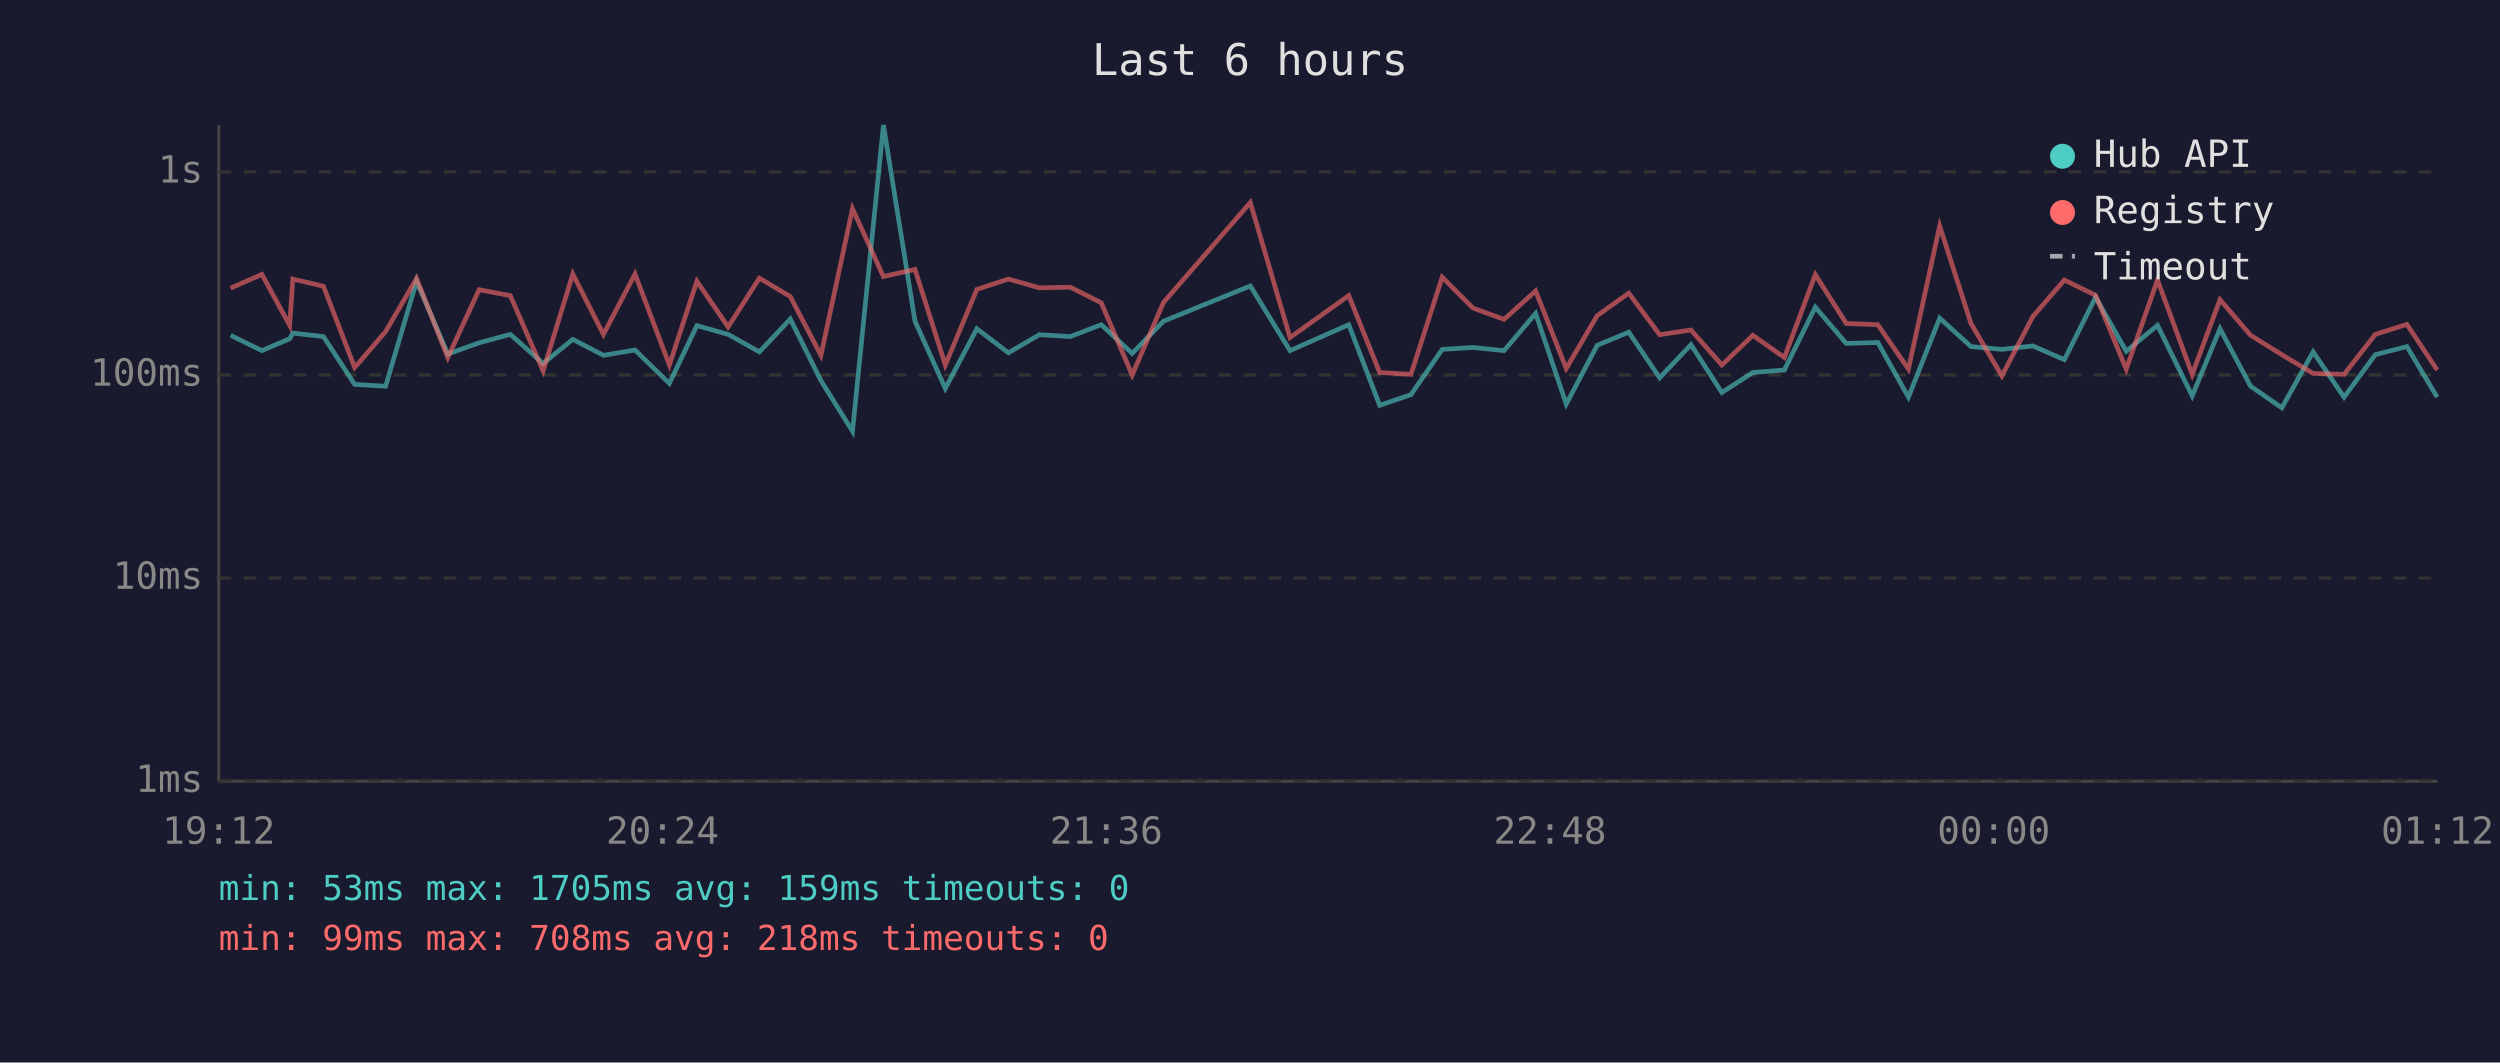
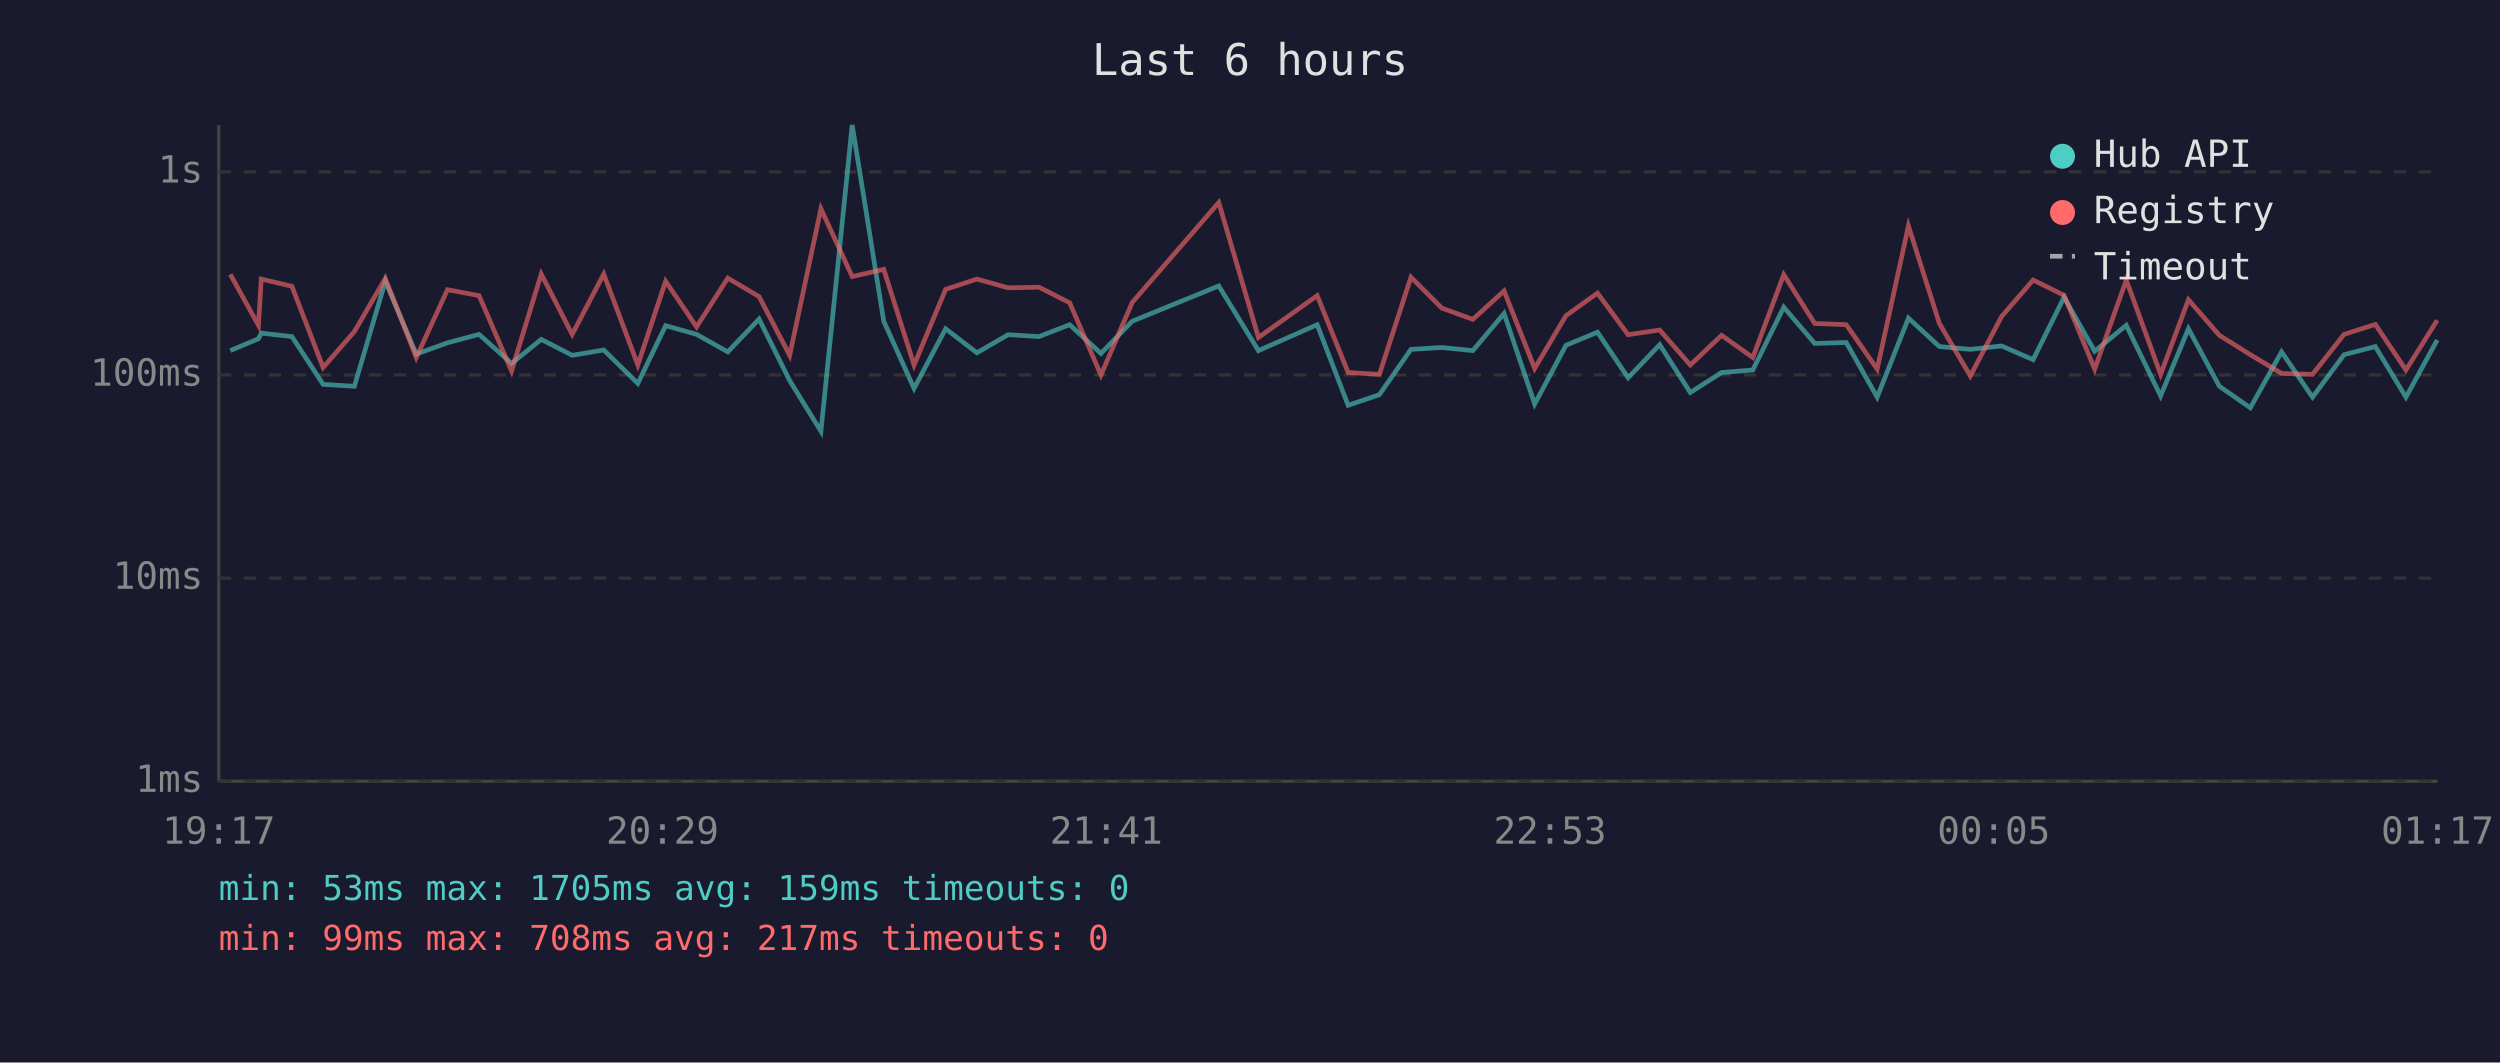
<svg xmlns="http://www.w3.org/2000/svg" viewBox="0 0 800 340" font-family="monospace" font-size="12">
  <rect width="800" height="340" fill="#1a1a2e" />
  <text x="400" y="24" fill="#e0e0e0" font-size="14" text-anchor="middle">Last 6 hours</text>
  <line x1="70" y1="40" x2="70" y2="250" stroke="#444" stroke-width="1" />
  <line x1="70" y1="250" x2="780" y2="250" stroke="#444" stroke-width="1" />
  <line x1="70" y1="250" x2="780" y2="250" stroke="#333" stroke-width="1" stroke-dasharray="4" />
  <text x="65" y="250" fill="#888" text-anchor="end" dominant-baseline="middle">1ms</text>
  <line x1="70" y1="185" x2="780" y2="185" stroke="#333" stroke-width="1" stroke-dasharray="4" />
  <text x="65" y="185" fill="#888" text-anchor="end" dominant-baseline="middle">10ms</text>
  <line x1="70" y1="120" x2="780" y2="120" stroke="#333" stroke-width="1" stroke-dasharray="4" />
  <text x="65" y="120" fill="#888" text-anchor="end" dominant-baseline="middle">100ms</text>
  <line x1="70" y1="55" x2="780" y2="55" stroke="#333" stroke-width="1" stroke-dasharray="4" />
  <text x="65" y="55" fill="#888" text-anchor="end" dominant-baseline="middle">1s</text>
-   <text x="70" y="270" fill="#888" text-anchor="middle">19:12</text>
-   <text x="212" y="270" fill="#888" text-anchor="middle">20:24</text>
-   <text x="354" y="270" fill="#888" text-anchor="middle">21:36</text>
-   <text x="496" y="270" fill="#888" text-anchor="middle">22:48</text>
-   <text x="638" y="270" fill="#888" text-anchor="middle">00:00</text>
-   <text x="780" y="270" fill="#888" text-anchor="middle">01:12</text>
-   <polyline points="73.8,107.3 83.8,112.2 92.7,108.4 93.7,106.6 103.5,107.7 113.5,123.0 123.4,123.6 133.3,90.0 143.3,113.3 153.3,109.7 163.3,107.0 173.8,116.3 183.3,108.6 193.1,113.7 203.2,112.0 214.2,122.7 223.0,104.2 233.0,107.0 243.0,112.6 252.9,102.1 262.7,121.8 272.8,138.0 282.7,40.0 292.8,102.8 302.5,124.3 312.6,105.2 322.7,112.9 332.6,107.1 342.5,107.7 352.4,103.9 362.3,113.1 372.3,102.8 400.1,91.5 412.8,112.2 431.6,103.9 441.5,129.7 451.5,126.3 461.5,111.8 471.4,111.2 481.3,112.2 491.4,100.3 501.2,129.3 511.1,110.5 521.2,106.3 531.1,120.9 541.1,110.3 551.0,125.6 560.9,119.2 571.0,118.4 580.9,98.3 590.8,109.9 600.9,109.6 610.7,127.1 620.7,101.8 630.7,110.9 640.6,111.8 650.5,110.7 660.6,115.1 670.6,95.1 680.4,112.4 690.4,104.1 701.5,126.7 710.4,105.2 720.2,123.6 730.2,130.5 740.2,112.6 750.1,127.1 760.1,113.5 770.2,110.9 779.9,127.1" fill="none" stroke="#4ecdc4" stroke-width="1.5" opacity="0.6" />
-   <polyline points="73.8,92.2 83.8,87.8 92.7,104.1 93.7,89.3 103.5,91.6 113.5,117.6 123.4,106.1 133.3,89.1 143.3,114.4 153.3,92.7 163.3,94.6 173.8,118.7 183.3,87.7 193.1,107.0 203.2,87.7 214.2,116.8 223.0,90.0 233.0,104.6 243.0,89.0 252.9,94.9 262.7,113.7 272.8,66.8 282.7,88.5 292.8,86.2 302.5,116.8 312.6,92.6 322.7,89.3 332.6,92.1 342.5,91.9 352.4,96.9 362.3,120.0 372.3,96.8 400.1,64.8 412.8,108.0 431.6,94.6 441.5,119.2 451.5,119.8 461.5,88.7 471.4,98.6 481.3,102.2 491.4,93.1 501.2,117.9 511.1,101.0 521.2,93.8 531.1,107.1 541.1,105.6 551.0,116.8 560.9,107.3 571.0,114.4 580.9,87.9 590.8,103.5 600.9,103.9 610.7,118.1 620.7,72.3 630.7,103.5 640.6,120.3 650.5,101.3 660.6,89.6 670.6,94.5 680.4,118.1 690.4,89.6 701.5,119.8 710.4,95.9 720.2,107.3 730.2,113.5 740.2,119.5 750.1,119.8 760.1,107.0 770.2,103.8 779.9,118.4" fill="none" stroke="#ff6b6b" stroke-width="1.5" opacity="0.6" />
+   <text x="70" y="270" fill="#888" text-anchor="middle">19:17</text>
+   <text x="212" y="270" fill="#888" text-anchor="middle">20:29</text>
+   <text x="354" y="270" fill="#888" text-anchor="middle">21:41</text>
+   <text x="496" y="270" fill="#888" text-anchor="middle">22:53</text>
+   <text x="638" y="270" fill="#888" text-anchor="middle">00:05</text>
+   <text x="780" y="270" fill="#888" text-anchor="middle">01:17</text>
+   <polyline points="73.7,112.2 82.7,108.4 83.6,106.6 93.4,107.7 103.4,123.0 113.4,123.6 123.3,90.0 133.2,113.3 143.2,109.7 153.3,107.0 163.7,116.3 173.2,108.6 183.1,113.7 193.2,112.0 204.1,122.7 213.0,104.2 222.9,107.0 232.9,112.6 242.9,102.1 252.7,121.8 262.7,138.0 272.7,40.0 282.8,102.8 292.5,124.3 302.6,105.2 312.6,112.9 322.6,107.1 332.5,107.7 342.3,103.9 352.3,113.1 362.3,102.8 390.0,91.5 402.7,112.2 421.5,103.9 431.4,129.7 441.4,126.3 451.5,111.8 461.4,111.2 471.3,112.2 481.3,100.3 491.1,129.3 501.1,110.5 511.2,106.3 521.0,120.9 531.1,110.3 540.9,125.6 550.9,119.2 560.9,118.4 570.8,98.3 580.7,109.9 590.8,109.6 600.7,127.1 610.7,101.8 620.6,110.9 630.5,111.8 640.5,110.7 650.6,115.1 660.5,95.1 670.3,112.4 680.4,104.1 691.4,126.7 700.3,105.2 710.2,123.6 720.1,130.5 730.1,112.6 740.0,127.1 750.1,113.5 760.1,110.9 769.9,127.1 779.9,108.8" fill="none" stroke="#4ecdc4" stroke-width="1.5" opacity="0.6" />
+   <polyline points="73.7,87.8 82.7,104.1 83.6,89.3 93.4,91.6 103.4,117.6 113.4,106.1 123.3,89.1 133.2,114.4 143.2,92.7 153.3,94.6 163.7,118.7 173.2,87.7 183.1,107.0 193.2,87.7 204.1,116.8 213.0,90.0 222.9,104.6 232.9,89.0 242.9,94.9 252.7,113.7 262.7,66.8 272.7,88.5 282.8,86.2 292.5,116.8 302.6,92.6 312.6,89.3 322.6,92.1 332.5,91.9 342.3,96.9 352.3,120.0 362.3,96.8 390.0,64.8 402.7,108.0 421.5,94.6 431.4,119.2 441.4,119.8 451.5,88.7 461.4,98.6 471.3,102.2 481.3,93.1 491.1,117.9 501.1,101.0 511.2,93.8 521.0,107.1 531.1,105.6 540.9,116.8 550.9,107.3 560.9,114.4 570.8,87.9 580.7,103.5 590.8,103.9 600.7,118.1 610.7,72.3 620.6,103.5 630.5,120.3 640.5,101.3 650.6,89.6 660.5,94.5 670.3,118.1 680.4,89.6 691.4,119.8 700.3,95.9 710.2,107.3 720.1,113.5 730.1,119.5 740.0,119.8 750.1,107.0 760.1,103.8 769.9,118.4 779.9,102.5" fill="none" stroke="#ff6b6b" stroke-width="1.5" opacity="0.6" />
  <circle cx="660" cy="50" r="4" fill="#4ecdc4" />
  <text x="670" y="50" fill="#e0e0e0" dominant-baseline="middle">Hub API</text>
  <circle cx="660" cy="68" r="4" fill="#ff6b6b" />
  <text x="670" y="68" fill="#e0e0e0" dominant-baseline="middle">Registry</text>
  <line x1="656" y1="82" x2="664" y2="82" stroke="#e0e0e0" stroke-width="1.5" stroke-dasharray="4,3" opacity="0.7" />
  <text x="670" y="86" fill="#e0e0e0" dominant-baseline="middle">Timeout</text>
  <text x="70" y="288" fill="#4ecdc4" font-size="11">min: 53ms  max: 1705ms  avg: 159ms  timeouts: 0</text>
-   <text x="70" y="304" fill="#ff6b6b" font-size="11">min: 99ms  max: 708ms  avg: 218ms  timeouts: 0</text>
+   <text x="70" y="304" fill="#ff6b6b" font-size="11">min: 99ms  max: 708ms  avg: 217ms  timeouts: 0</text>
</svg>
